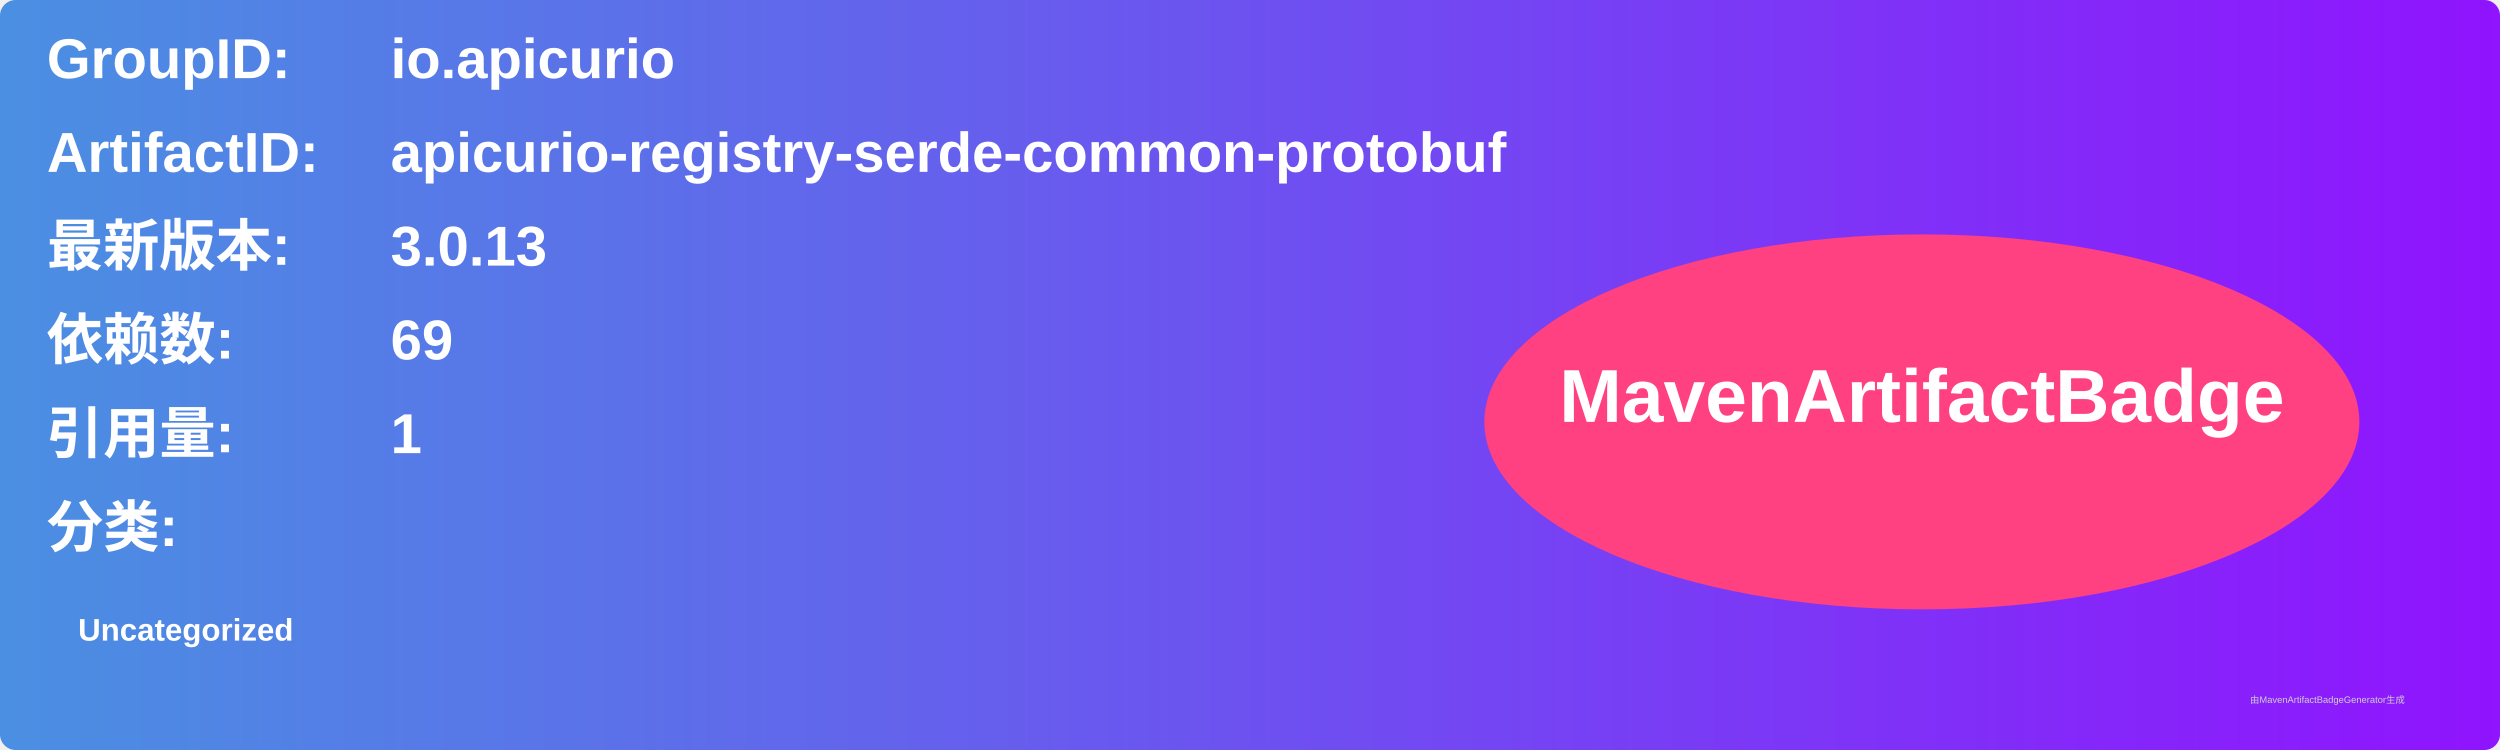
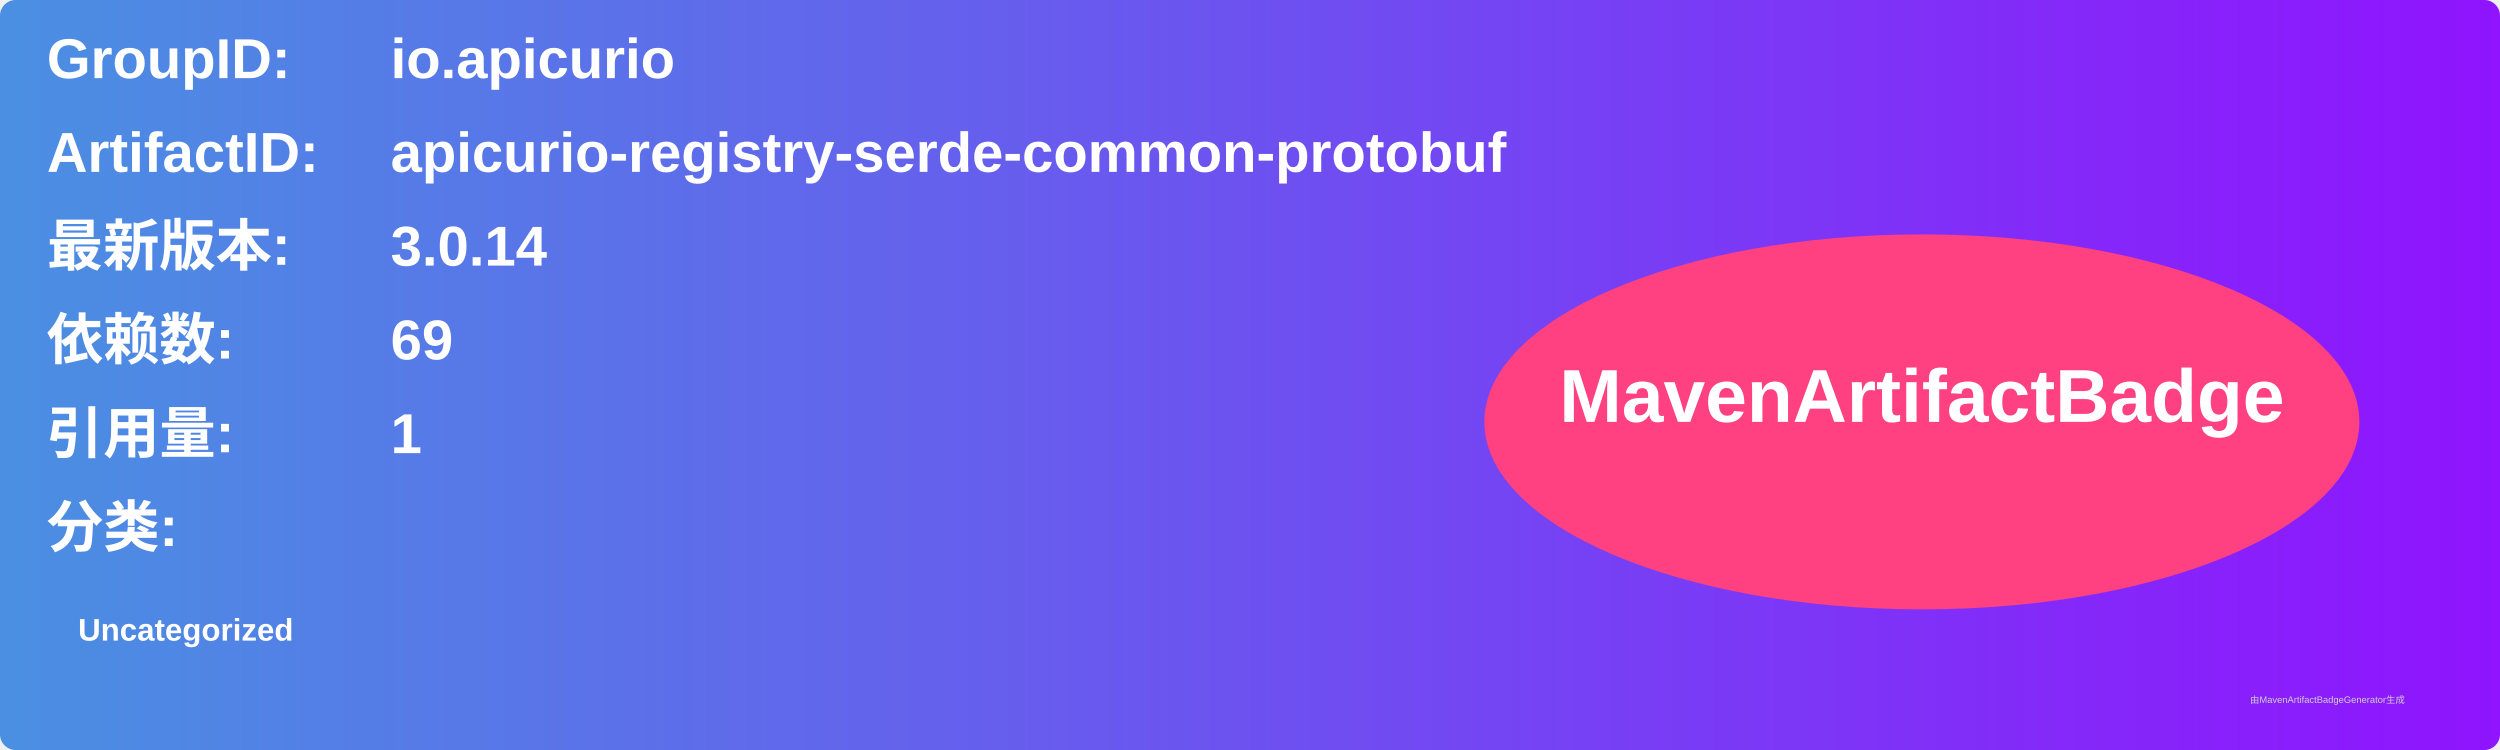
<svg xmlns="http://www.w3.org/2000/svg" width="800" height="240" viewBox="0 0 800 240">
  <linearGradient id="grad" x1="0%" y1="0%" x2="100%" y2="0%">
    <stop offset="0%" stop-color="#4a90e2" />
    <stop offset="100%" stop-color="#9013fe" />
  </linearGradient>
  <rect width="100%" height="100%" rx="5" ry="5" fill="url(#grad)" />
  <g transform="translate(15, 15)">
    <text x="0" y="10" font-family="Arial" font-size="18" fill="white" font-weight="bold" width="260">GroupID:</text>
    <text x="110" y="10" font-family="Arial" font-size="18" fill="white" font-weight="bold" width="460">io.apicurio</text>
    <text x="0" y="40" font-family="Arial" font-size="18" fill="white" font-weight="bold" width="260">ArtifactID:</text>
    <text x="110" y="40" font-family="Arial" font-size="18" fill="white" font-weight="bold" width="460">apicurio-registry-serde-common-protobuf</text>
    <text x="0" y="70" font-family="Arial" font-size="18" fill="white" font-weight="bold">最新版本:</text>
    <text x="110" y="70" font-family="Arial" font-size="18" fill="white" font-weight="bold">
-       <tspan font-weight="bold">3.0.13</tspan>
+       <tspan font-weight="bold">3.0.14</tspan>
    </text>
    <text x="0" y="100" font-family="Arial" font-size="18" fill="white" font-weight="bold">依赖数: </text>
    <text x="110" y="100" font-family="Arial" font-size="18" fill="white">
      <tspan font-weight="bold">69</tspan>
    </text>
    <text x="0" y="130" font-family="Arial" font-size="18" fill="white" font-weight="bold">引用量: </text>
    <text x="110" y="130" font-family="Arial" font-size="18" fill="white">
      <tspan font-weight="bold">1</tspan>
    </text>
    <text x="0" y="160" font-family="Arial" font-size="18" fill="white" font-weight="bold">分类:</text>
    <text x="10" y="190" font-family="Arial" font-size="10" fill="white">
      <tspan font-weight="bold">Uncategorized</tspan>
    </text>
    <ellipse cx="600" cy="120" rx="140" ry="60" fill="#ff4081" />
    <text x="600" y="120" text-anchor="middle" font-family="Arial" font-size="24" fill="white" font-weight="bold">MavenArtifactBadge</text>
  </g>
  <text x="720" y="225" font-family="Arial" font-size="3" fill="#d0d0d0">由MavenArtifactBadgeGenerator生成</text>
</svg>
